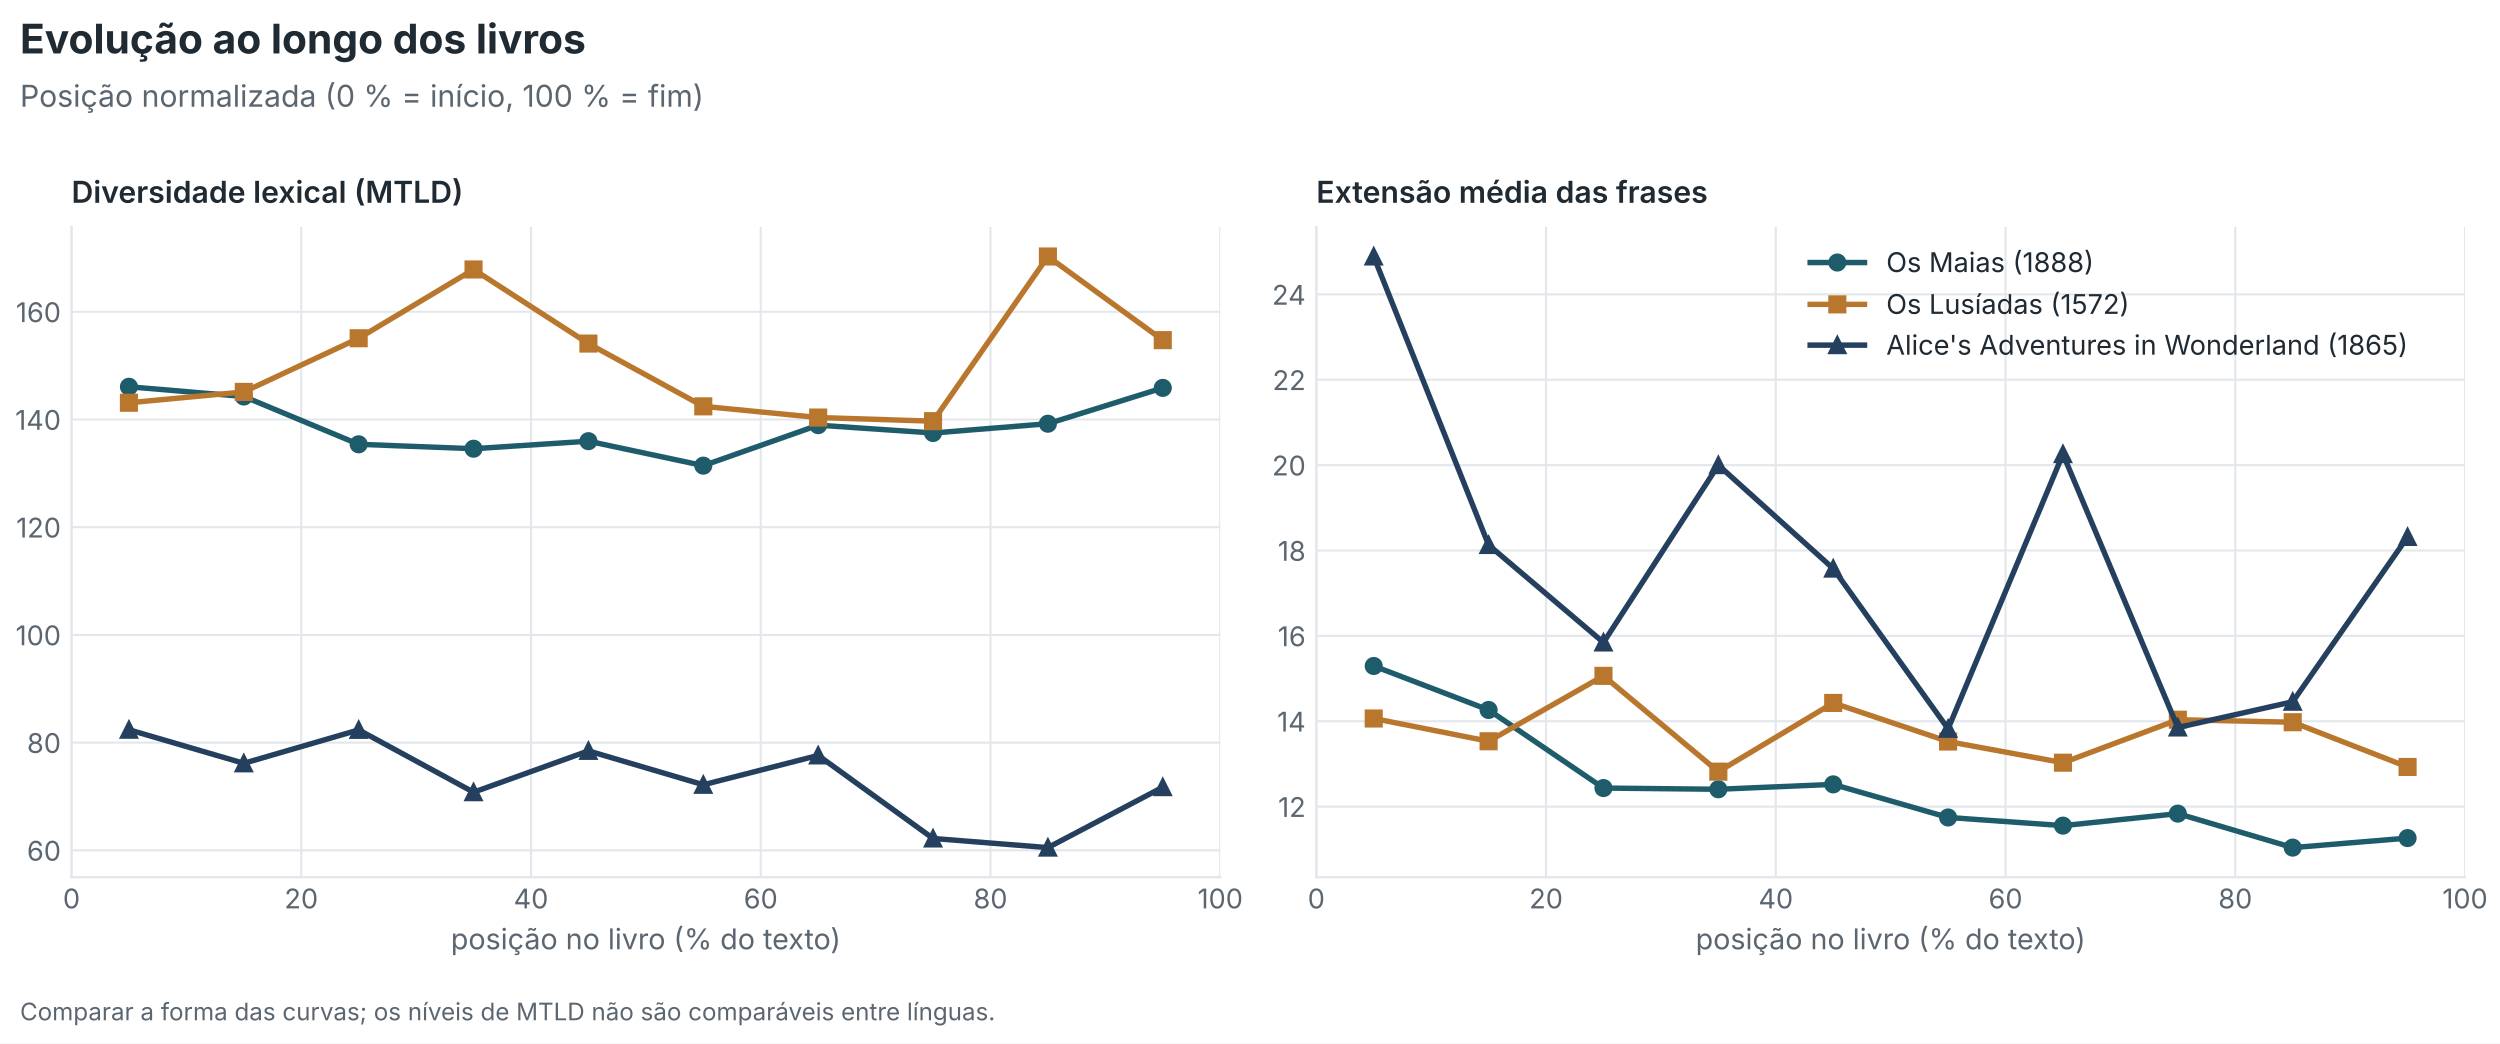
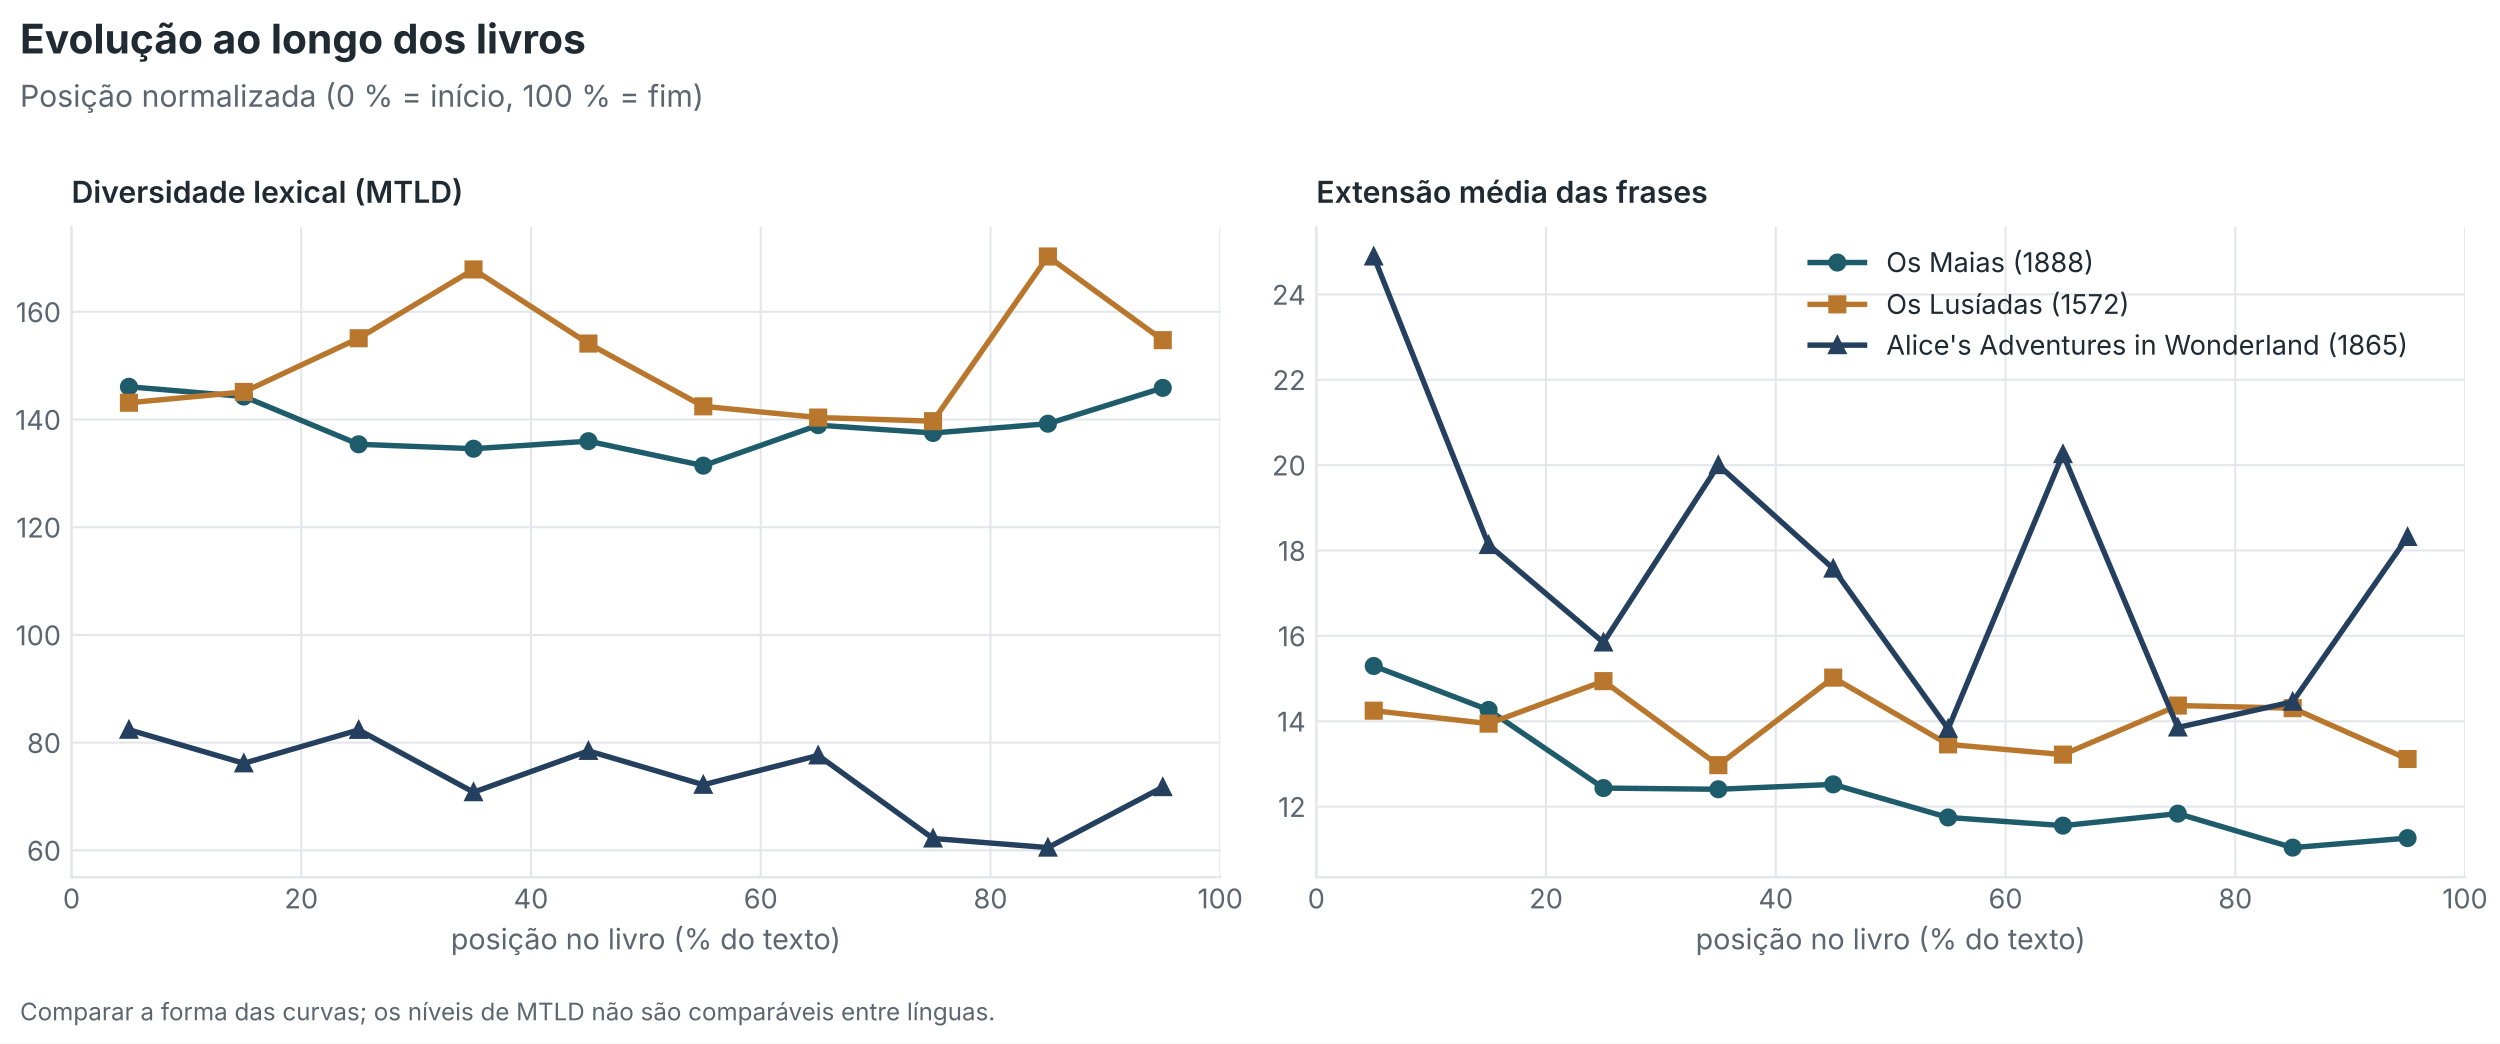
<svg xmlns="http://www.w3.org/2000/svg" xmlns:xlink="http://www.w3.org/1999/xlink" width="828pt" height="345.6pt" viewBox="0 0 828 345.6" version="1.1">
  <defs>
    <style type="text/css">*{stroke-linejoin: round; stroke-linecap: butt}</style>
  </defs>
  <g id="figure_1">
    <g id="patch_1">
      <path d="M 0 345.6  L 828 345.6  L 828 0  L 0 0  z " style="fill: #ffffff" />
    </g>
    <g id="axes_1">
      <g id="patch_2">
        <path d="M 23.679 290.517  L 404.134 290.517  L 404.134 75.159  L 23.679 75.159  z " style="fill: #ffffff" />
      </g>
      <g id="matplotlib.axis_1">
        <g id="xtick_1">
          <g id="line2d_1">
-             <path d="M 23.679 290.517  L 23.679 75.159  " clip-path="url(#p905358c738)" style="fill: none; stroke: #e3e7eb; stroke-width: 0.7; stroke-linecap: square" />
+             <path d="M 23.679 290.517  L 23.679 75.159  " clip-path="url(#pd0440c4023)" style="fill: none; stroke: #e3e7eb; stroke-width: 0.7; stroke-linecap: square" />
          </g>
          <g id="line2d_2" />
          <g id="text_1">
            <text style="font-size: 9px; font-family: 'Inter', 'Source Sans 3', 'Source Sans Pro', 'Helvetica Neue', 'Arial', 'DejaVu Sans', sans-serif; text-anchor: middle; fill: #5b6670" x="23.679" y="300.855" transform="rotate(-0 23.67899 300.8551)">0</text>
          </g>
        </g>
        <g id="xtick_2">
          <g id="line2d_3">
-             <path d="M 99.77 290.517  L 99.77 75.159  " clip-path="url(#p905358c738)" style="fill: none; stroke: #e3e7eb; stroke-width: 0.7; stroke-linecap: square" />
+             <path d="M 99.77 290.517  L 99.77 75.159  " clip-path="url(#pd0440c4023)" style="fill: none; stroke: #e3e7eb; stroke-width: 0.7; stroke-linecap: square" />
          </g>
          <g id="line2d_4" />
          <g id="text_2">
            <text style="font-size: 9px; font-family: 'Inter', 'Source Sans 3', 'Source Sans Pro', 'Helvetica Neue', 'Arial', 'DejaVu Sans', sans-serif; text-anchor: middle; fill: #5b6670" x="99.77" y="300.855" transform="rotate(-0 99.76994 300.8551)">20</text>
          </g>
        </g>
        <g id="xtick_3">
          <g id="line2d_5">
-             <path d="M 175.861 290.517  L 175.861 75.159  " clip-path="url(#p905358c738)" style="fill: none; stroke: #e3e7eb; stroke-width: 0.7; stroke-linecap: square" />
+             <path d="M 175.861 290.517  L 175.861 75.159  " clip-path="url(#pd0440c4023)" style="fill: none; stroke: #e3e7eb; stroke-width: 0.7; stroke-linecap: square" />
          </g>
          <g id="line2d_6" />
          <g id="text_3">
            <text style="font-size: 9px; font-family: 'Inter', 'Source Sans 3', 'Source Sans Pro', 'Helvetica Neue', 'Arial', 'DejaVu Sans', sans-serif; text-anchor: middle; fill: #5b6670" x="175.861" y="300.855" transform="rotate(-0 175.8609 300.8551)">40</text>
          </g>
        </g>
        <g id="xtick_4">
          <g id="line2d_7">
-             <path d="M 251.952 290.517  L 251.952 75.159  " clip-path="url(#p905358c738)" style="fill: none; stroke: #e3e7eb; stroke-width: 0.7; stroke-linecap: square" />
+             <path d="M 251.952 290.517  L 251.952 75.159  " clip-path="url(#pd0440c4023)" style="fill: none; stroke: #e3e7eb; stroke-width: 0.7; stroke-linecap: square" />
          </g>
          <g id="line2d_8" />
          <g id="text_4">
            <text style="font-size: 9px; font-family: 'Inter', 'Source Sans 3', 'Source Sans Pro', 'Helvetica Neue', 'Arial', 'DejaVu Sans', sans-serif; text-anchor: middle; fill: #5b6670" x="251.952" y="300.855" transform="rotate(-0 251.9518 300.8551)">60</text>
          </g>
        </g>
        <g id="xtick_5">
          <g id="line2d_9">
-             <path d="M 328.043 290.517  L 328.043 75.159  " clip-path="url(#p905358c738)" style="fill: none; stroke: #e3e7eb; stroke-width: 0.7; stroke-linecap: square" />
+             <path d="M 328.043 290.517  L 328.043 75.159  " clip-path="url(#pd0440c4023)" style="fill: none; stroke: #e3e7eb; stroke-width: 0.7; stroke-linecap: square" />
          </g>
          <g id="line2d_10" />
          <g id="text_5">
            <text style="font-size: 9px; font-family: 'Inter', 'Source Sans 3', 'Source Sans Pro', 'Helvetica Neue', 'Arial', 'DejaVu Sans', sans-serif; text-anchor: middle; fill: #5b6670" x="328.043" y="300.855" transform="rotate(-0 328.0428 300.8551)">80</text>
          </g>
        </g>
        <g id="xtick_6">
          <g id="line2d_11">
-             <path d="M 404.134 290.517  L 404.134 75.159  " clip-path="url(#p905358c738)" style="fill: none; stroke: #e3e7eb; stroke-width: 0.7; stroke-linecap: square" />
+             <path d="M 404.134 290.517  L 404.134 75.159  " clip-path="url(#pd0440c4023)" style="fill: none; stroke: #e3e7eb; stroke-width: 0.7; stroke-linecap: square" />
          </g>
          <g id="line2d_12" />
          <g id="text_6">
            <text style="font-size: 9px; font-family: 'Inter', 'Source Sans 3', 'Source Sans Pro', 'Helvetica Neue', 'Arial', 'DejaVu Sans', sans-serif; text-anchor: middle; fill: #5b6670" x="404.134" y="300.855" transform="rotate(-0 404.1338 300.8551)">100</text>
          </g>
        </g>
        <g id="text_7">
          <text style="font-size: 9.5px; font-family: 'Inter', 'Source Sans 3', 'Source Sans Pro', 'Helvetica Neue', 'Arial', 'DejaVu Sans', sans-serif; text-anchor: middle; fill: #5b6670" x="213.906" y="314.398" transform="rotate(-0 213.9064 314.3975)">posição no livro (% do texto)</text>
        </g>
      </g>
      <g id="matplotlib.axis_2">
        <g id="ytick_1">
          <g id="line2d_13">
-             <path d="M 23.679 281.63  L 404.134 281.63  " clip-path="url(#p905358c738)" style="fill: none; stroke: #e3e7eb; stroke-width: 0.7; stroke-linecap: square" />
+             <path d="M 23.679 281.63  L 404.134 281.63  " clip-path="url(#pd0440c4023)" style="fill: none; stroke: #e3e7eb; stroke-width: 0.7; stroke-linecap: square" />
          </g>
          <g id="line2d_14" />
          <g id="text_8">
            <text style="font-size: 9px; font-family: 'Inter', 'Source Sans 3', 'Source Sans Pro', 'Helvetica Neue', 'Arial', 'DejaVu Sans', sans-serif; text-anchor: end; fill: #5b6670" x="20.179" y="285.049" transform="rotate(-0 20.17899 285.049)">60</text>
          </g>
        </g>
        <g id="ytick_2">
          <g id="line2d_15">
-             <path d="M 23.679 245.957  L 404.134 245.957  " clip-path="url(#p905358c738)" style="fill: none; stroke: #e3e7eb; stroke-width: 0.7; stroke-linecap: square" />
+             <path d="M 23.679 245.957  L 404.134 245.957  " clip-path="url(#pd0440c4023)" style="fill: none; stroke: #e3e7eb; stroke-width: 0.7; stroke-linecap: square" />
          </g>
          <g id="line2d_16" />
          <g id="text_9">
            <text style="font-size: 9px; font-family: 'Inter', 'Source Sans 3', 'Source Sans Pro', 'Helvetica Neue', 'Arial', 'DejaVu Sans', sans-serif; text-anchor: end; fill: #5b6670" x="20.179" y="249.376" transform="rotate(-0 20.17899 249.3758)">80</text>
          </g>
        </g>
        <g id="ytick_3">
          <g id="line2d_17">
-             <path d="M 23.679 210.284  L 404.134 210.284  " clip-path="url(#p905358c738)" style="fill: none; stroke: #e3e7eb; stroke-width: 0.7; stroke-linecap: square" />
+             <path d="M 23.679 210.284  L 404.134 210.284  " clip-path="url(#pd0440c4023)" style="fill: none; stroke: #e3e7eb; stroke-width: 0.7; stroke-linecap: square" />
          </g>
          <g id="line2d_18" />
          <g id="text_10">
            <text style="font-size: 9px; font-family: 'Inter', 'Source Sans 3', 'Source Sans Pro', 'Helvetica Neue', 'Arial', 'DejaVu Sans', sans-serif; text-anchor: end; fill: #5b6670" x="20.179" y="213.703" transform="rotate(-0 20.17899 213.7026)">100</text>
          </g>
        </g>
        <g id="ytick_4">
          <g id="line2d_19">
-             <path d="M 23.679 174.61  L 404.134 174.61  " clip-path="url(#p905358c738)" style="fill: none; stroke: #e3e7eb; stroke-width: 0.7; stroke-linecap: square" />
+             <path d="M 23.679 174.61  L 404.134 174.61  " clip-path="url(#pd0440c4023)" style="fill: none; stroke: #e3e7eb; stroke-width: 0.7; stroke-linecap: square" />
          </g>
          <g id="line2d_20" />
          <g id="text_11">
            <text style="font-size: 9px; font-family: 'Inter', 'Source Sans 3', 'Source Sans Pro', 'Helvetica Neue', 'Arial', 'DejaVu Sans', sans-serif; text-anchor: end; fill: #5b6670" x="20.179" y="178.029" transform="rotate(-0 20.17899 178.0294)">120</text>
          </g>
        </g>
        <g id="ytick_5">
          <g id="line2d_21">
-             <path d="M 23.679 138.937  L 404.134 138.937  " clip-path="url(#p905358c738)" style="fill: none; stroke: #e3e7eb; stroke-width: 0.7; stroke-linecap: square" />
+             <path d="M 23.679 138.937  L 404.134 138.937  " clip-path="url(#pd0440c4023)" style="fill: none; stroke: #e3e7eb; stroke-width: 0.7; stroke-linecap: square" />
          </g>
          <g id="line2d_22" />
          <g id="text_12">
            <text style="font-size: 9px; font-family: 'Inter', 'Source Sans 3', 'Source Sans Pro', 'Helvetica Neue', 'Arial', 'DejaVu Sans', sans-serif; text-anchor: end; fill: #5b6670" x="20.179" y="142.356" transform="rotate(-0 20.17899 142.3562)">140</text>
          </g>
        </g>
        <g id="ytick_6">
          <g id="line2d_23">
-             <path d="M 23.679 103.264  L 404.134 103.264  " clip-path="url(#p905358c738)" style="fill: none; stroke: #e3e7eb; stroke-width: 0.7; stroke-linecap: square" />
+             <path d="M 23.679 103.264  L 404.134 103.264  " clip-path="url(#pd0440c4023)" style="fill: none; stroke: #e3e7eb; stroke-width: 0.7; stroke-linecap: square" />
          </g>
          <g id="line2d_24" />
          <g id="text_13">
            <text style="font-size: 9px; font-family: 'Inter', 'Source Sans 3', 'Source Sans Pro', 'Helvetica Neue', 'Arial', 'DejaVu Sans', sans-serif; text-anchor: end; fill: #5b6670" x="20.179" y="106.683" transform="rotate(-0 20.17899 106.683)">160</text>
          </g>
        </g>
      </g>
      <g id="line2d_25">
-         <path d="M 42.702 128.097  L 80.747 131.326  L 118.793 147.155  L 156.838 148.615  L 194.884 146.119  L 232.929 154.223  L 270.975 140.809  L 309.02 143.41  L 347.066 140.336  L 385.111 128.469  " clip-path="url(#p905358c738)" style="fill: none; stroke: #1f5c6b; stroke-width: 1.8; stroke-linecap: square" />
+         <path d="M 42.702 128.097  L 80.747 131.326  L 118.793 147.155  L 156.838 148.615  L 194.884 146.119  L 232.929 154.223  L 270.975 140.809  L 309.02 143.41  L 347.066 140.336  L 385.111 128.469  " clip-path="url(#pd0440c4023)" style="fill: none; stroke: #1f5c6b; stroke-width: 1.8; stroke-linecap: square" />
        <defs>
-           <path id="m3ae451b858" d="M 0 2.5  C 0.663 2.5 1.299 2.237 1.768 1.768  C 2.237 1.299 2.5 0.663 2.5 0  C 2.5 -0.663 2.237 -1.299 1.768 -1.768  C 1.299 -2.237 0.663 -2.5 0 -2.5  C -0.663 -2.5 -1.299 -2.237 -1.768 -1.768  C -2.237 -1.299 -2.5 -0.663 -2.5 0  C -2.5 0.663 -2.237 1.299 -1.768 1.768  C -1.299 2.237 -0.663 2.5 0 2.5  z " style="stroke: #1f5c6b" />
+           <path id="md3a5178c3f" d="M 0 2.5  C 0.663 2.5 1.299 2.237 1.768 1.768  C 2.237 1.299 2.5 0.663 2.5 0  C 2.5 -0.663 2.237 -1.299 1.768 -1.768  C 1.299 -2.237 0.663 -2.5 0 -2.5  C -0.663 -2.5 -1.299 -2.237 -1.768 -1.768  C -2.237 -1.299 -2.5 -0.663 -2.5 0  C -2.5 0.663 -2.237 1.299 -1.768 1.768  C -1.299 2.237 -0.663 2.5 0 2.5  z " style="stroke: #1f5c6b" />
        </defs>
-         <g clip-path="url(#p905358c738)">
-           <use xlink:href="#m3ae451b858" x="42.702" y="128.097" style="fill: #1f5c6b; stroke: #1f5c6b" />
-           <use xlink:href="#m3ae451b858" x="80.747" y="131.326" style="fill: #1f5c6b; stroke: #1f5c6b" />
-           <use xlink:href="#m3ae451b858" x="118.793" y="147.155" style="fill: #1f5c6b; stroke: #1f5c6b" />
-           <use xlink:href="#m3ae451b858" x="156.838" y="148.615" style="fill: #1f5c6b; stroke: #1f5c6b" />
-           <use xlink:href="#m3ae451b858" x="194.884" y="146.119" style="fill: #1f5c6b; stroke: #1f5c6b" />
-           <use xlink:href="#m3ae451b858" x="232.929" y="154.223" style="fill: #1f5c6b; stroke: #1f5c6b" />
-           <use xlink:href="#m3ae451b858" x="270.975" y="140.809" style="fill: #1f5c6b; stroke: #1f5c6b" />
-           <use xlink:href="#m3ae451b858" x="309.02" y="143.41" style="fill: #1f5c6b; stroke: #1f5c6b" />
-           <use xlink:href="#m3ae451b858" x="347.066" y="140.336" style="fill: #1f5c6b; stroke: #1f5c6b" />
-           <use xlink:href="#m3ae451b858" x="385.111" y="128.469" style="fill: #1f5c6b; stroke: #1f5c6b" />
+         <g clip-path="url(#pd0440c4023)">
+           <use xlink:href="#md3a5178c3f" x="42.702" y="128.097" style="fill: #1f5c6b; stroke: #1f5c6b" />
+           <use xlink:href="#md3a5178c3f" x="80.747" y="131.326" style="fill: #1f5c6b; stroke: #1f5c6b" />
+           <use xlink:href="#md3a5178c3f" x="118.793" y="147.155" style="fill: #1f5c6b; stroke: #1f5c6b" />
+           <use xlink:href="#md3a5178c3f" x="156.838" y="148.615" style="fill: #1f5c6b; stroke: #1f5c6b" />
+           <use xlink:href="#md3a5178c3f" x="194.884" y="146.119" style="fill: #1f5c6b; stroke: #1f5c6b" />
+           <use xlink:href="#md3a5178c3f" x="232.929" y="154.223" style="fill: #1f5c6b; stroke: #1f5c6b" />
+           <use xlink:href="#md3a5178c3f" x="270.975" y="140.809" style="fill: #1f5c6b; stroke: #1f5c6b" />
+           <use xlink:href="#md3a5178c3f" x="309.02" y="143.41" style="fill: #1f5c6b; stroke: #1f5c6b" />
+           <use xlink:href="#md3a5178c3f" x="347.066" y="140.336" style="fill: #1f5c6b; stroke: #1f5c6b" />
+           <use xlink:href="#md3a5178c3f" x="385.111" y="128.469" style="fill: #1f5c6b; stroke: #1f5c6b" />
        </g>
      </g>
      <g id="line2d_26">
-         <path d="M 42.702 133.392  L 80.747 129.8  L 118.793 112.03  L 156.838 89.246  L 194.884 113.79  L 232.929 134.581  L 270.975 138.291  L 309.02 139.493  L 347.066 84.948  L 385.111 112.658  " clip-path="url(#p905358c738)" style="fill: none; stroke: #b9772e; stroke-width: 1.8; stroke-linecap: square" />
+         <path d="M 42.702 133.392  L 80.747 129.8  L 118.793 112.03  L 156.838 89.246  L 194.884 113.79  L 232.929 134.581  L 270.975 138.291  L 309.02 139.493  L 347.066 84.948  L 385.111 112.658  " clip-path="url(#pd0440c4023)" style="fill: none; stroke: #b9772e; stroke-width: 1.8; stroke-linecap: square" />
        <defs>
-           <path id="mfd1393707a" d="M -2.5 2.5  L 2.5 2.5  L 2.5 -2.5  L -2.5 -2.5  z " style="stroke: #b9772e; stroke-linejoin: miter" />
+           <path id="mde3d4702b0" d="M -2.5 2.5  L 2.5 2.5  L 2.5 -2.5  L -2.5 -2.5  z " style="stroke: #b9772e; stroke-linejoin: miter" />
        </defs>
-         <g clip-path="url(#p905358c738)">
-           <use xlink:href="#mfd1393707a" x="42.702" y="133.392" style="fill: #b9772e; stroke: #b9772e; stroke-linejoin: miter" />
-           <use xlink:href="#mfd1393707a" x="80.747" y="129.8" style="fill: #b9772e; stroke: #b9772e; stroke-linejoin: miter" />
-           <use xlink:href="#mfd1393707a" x="118.793" y="112.03" style="fill: #b9772e; stroke: #b9772e; stroke-linejoin: miter" />
-           <use xlink:href="#mfd1393707a" x="156.838" y="89.246" style="fill: #b9772e; stroke: #b9772e; stroke-linejoin: miter" />
-           <use xlink:href="#mfd1393707a" x="194.884" y="113.79" style="fill: #b9772e; stroke: #b9772e; stroke-linejoin: miter" />
-           <use xlink:href="#mfd1393707a" x="232.929" y="134.581" style="fill: #b9772e; stroke: #b9772e; stroke-linejoin: miter" />
-           <use xlink:href="#mfd1393707a" x="270.975" y="138.291" style="fill: #b9772e; stroke: #b9772e; stroke-linejoin: miter" />
-           <use xlink:href="#mfd1393707a" x="309.02" y="139.493" style="fill: #b9772e; stroke: #b9772e; stroke-linejoin: miter" />
-           <use xlink:href="#mfd1393707a" x="347.066" y="84.948" style="fill: #b9772e; stroke: #b9772e; stroke-linejoin: miter" />
-           <use xlink:href="#mfd1393707a" x="385.111" y="112.658" style="fill: #b9772e; stroke: #b9772e; stroke-linejoin: miter" />
+         <g clip-path="url(#pd0440c4023)">
+           <use xlink:href="#mde3d4702b0" x="42.702" y="133.392" style="fill: #b9772e; stroke: #b9772e; stroke-linejoin: miter" />
+           <use xlink:href="#mde3d4702b0" x="80.747" y="129.8" style="fill: #b9772e; stroke: #b9772e; stroke-linejoin: miter" />
+           <use xlink:href="#mde3d4702b0" x="118.793" y="112.03" style="fill: #b9772e; stroke: #b9772e; stroke-linejoin: miter" />
+           <use xlink:href="#mde3d4702b0" x="156.838" y="89.246" style="fill: #b9772e; stroke: #b9772e; stroke-linejoin: miter" />
+           <use xlink:href="#mde3d4702b0" x="194.884" y="113.79" style="fill: #b9772e; stroke: #b9772e; stroke-linejoin: miter" />
+           <use xlink:href="#mde3d4702b0" x="232.929" y="134.581" style="fill: #b9772e; stroke: #b9772e; stroke-linejoin: miter" />
+           <use xlink:href="#mde3d4702b0" x="270.975" y="138.291" style="fill: #b9772e; stroke: #b9772e; stroke-linejoin: miter" />
+           <use xlink:href="#mde3d4702b0" x="309.02" y="139.493" style="fill: #b9772e; stroke: #b9772e; stroke-linejoin: miter" />
+           <use xlink:href="#mde3d4702b0" x="347.066" y="84.948" style="fill: #b9772e; stroke: #b9772e; stroke-linejoin: miter" />
+           <use xlink:href="#mde3d4702b0" x="385.111" y="112.658" style="fill: #b9772e; stroke: #b9772e; stroke-linejoin: miter" />
        </g>
      </g>
      <g id="line2d_27">
-         <path d="M 42.702 241.701  L 80.747 252.808  L 118.793 241.737  L 156.838 262.384  L 194.884 248.694  L 232.929 259.92  L 270.975 250.192  L 309.02 277.702  L 347.066 280.728  L 385.111 260.711  " clip-path="url(#p905358c738)" style="fill: none; stroke: #24405e; stroke-width: 1.8; stroke-linecap: square" />
+         <path d="M 42.702 241.701  L 80.747 252.808  L 118.793 241.737  L 156.838 262.384  L 194.884 248.694  L 232.929 259.92  L 270.975 250.192  L 309.02 277.702  L 347.066 280.728  L 385.111 260.711  " clip-path="url(#pd0440c4023)" style="fill: none; stroke: #24405e; stroke-width: 1.8; stroke-linecap: square" />
        <defs>
-           <path id="m049410122b" d="M 0 -2.5  L -2.5 2.5  L 2.5 2.5  z " style="stroke: #24405e; stroke-linejoin: miter" />
+           <path id="m73a311dd70" d="M 0 -2.5  L -2.5 2.5  L 2.5 2.5  z " style="stroke: #24405e; stroke-linejoin: miter" />
        </defs>
-         <g clip-path="url(#p905358c738)">
-           <use xlink:href="#m049410122b" x="42.702" y="241.701" style="fill: #24405e; stroke: #24405e; stroke-linejoin: miter" />
-           <use xlink:href="#m049410122b" x="80.747" y="252.808" style="fill: #24405e; stroke: #24405e; stroke-linejoin: miter" />
-           <use xlink:href="#m049410122b" x="118.793" y="241.737" style="fill: #24405e; stroke: #24405e; stroke-linejoin: miter" />
-           <use xlink:href="#m049410122b" x="156.838" y="262.384" style="fill: #24405e; stroke: #24405e; stroke-linejoin: miter" />
-           <use xlink:href="#m049410122b" x="194.884" y="248.694" style="fill: #24405e; stroke: #24405e; stroke-linejoin: miter" />
-           <use xlink:href="#m049410122b" x="232.929" y="259.92" style="fill: #24405e; stroke: #24405e; stroke-linejoin: miter" />
-           <use xlink:href="#m049410122b" x="270.975" y="250.192" style="fill: #24405e; stroke: #24405e; stroke-linejoin: miter" />
-           <use xlink:href="#m049410122b" x="309.02" y="277.702" style="fill: #24405e; stroke: #24405e; stroke-linejoin: miter" />
-           <use xlink:href="#m049410122b" x="347.066" y="280.728" style="fill: #24405e; stroke: #24405e; stroke-linejoin: miter" />
-           <use xlink:href="#m049410122b" x="385.111" y="260.711" style="fill: #24405e; stroke: #24405e; stroke-linejoin: miter" />
+         <g clip-path="url(#pd0440c4023)">
+           <use xlink:href="#m73a311dd70" x="42.702" y="241.701" style="fill: #24405e; stroke: #24405e; stroke-linejoin: miter" />
+           <use xlink:href="#m73a311dd70" x="80.747" y="252.808" style="fill: #24405e; stroke: #24405e; stroke-linejoin: miter" />
+           <use xlink:href="#m73a311dd70" x="118.793" y="241.737" style="fill: #24405e; stroke: #24405e; stroke-linejoin: miter" />
+           <use xlink:href="#m73a311dd70" x="156.838" y="262.384" style="fill: #24405e; stroke: #24405e; stroke-linejoin: miter" />
+           <use xlink:href="#m73a311dd70" x="194.884" y="248.694" style="fill: #24405e; stroke: #24405e; stroke-linejoin: miter" />
+           <use xlink:href="#m73a311dd70" x="232.929" y="259.92" style="fill: #24405e; stroke: #24405e; stroke-linejoin: miter" />
+           <use xlink:href="#m73a311dd70" x="270.975" y="250.192" style="fill: #24405e; stroke: #24405e; stroke-linejoin: miter" />
+           <use xlink:href="#m73a311dd70" x="309.02" y="277.702" style="fill: #24405e; stroke: #24405e; stroke-linejoin: miter" />
+           <use xlink:href="#m73a311dd70" x="347.066" y="280.728" style="fill: #24405e; stroke: #24405e; stroke-linejoin: miter" />
+           <use xlink:href="#m73a311dd70" x="385.111" y="260.711" style="fill: #24405e; stroke: #24405e; stroke-linejoin: miter" />
        </g>
      </g>
      <g id="patch_3">
        <path d="M 23.679 290.517  L 23.679 75.159  " style="fill: none; stroke: #e3e7eb; stroke-width: 0.8; stroke-linejoin: miter; stroke-linecap: square" />
      </g>
      <g id="patch_4">
        <path d="M 23.679 290.517  L 404.134 290.517  " style="fill: none; stroke: #e3e7eb; stroke-width: 0.8; stroke-linejoin: miter; stroke-linecap: square" />
      </g>
      <g id="text_14">
        <text style="font-weight: 600; font-size: 10px; font-family: 'Inter', 'Source Sans 3', 'Source Sans Pro', 'Helvetica Neue', 'Arial', 'DejaVu Sans', sans-serif; text-anchor: start; fill: #1f2a33" x="23.679" y="67.159" transform="rotate(-0 23.67899 67.15868)">Diversidade lexical (MTLD)</text>
      </g>
    </g>
    <g id="axes_2">
      <g id="patch_5">
        <path d="M 435.956 290.517  L 816.41 290.517  L 816.41 75.159  L 435.956 75.159  z " style="fill: #ffffff" />
      </g>
      <g id="matplotlib.axis_3">
        <g id="xtick_7">
          <g id="line2d_28">
-             <path d="M 435.956 290.517  L 435.956 75.159  " clip-path="url(#pba6997c824)" style="fill: none; stroke: #e3e7eb; stroke-width: 0.7; stroke-linecap: square" />
+             <path d="M 435.956 290.517  L 435.956 75.159  " clip-path="url(#pd0c4924f81)" style="fill: none; stroke: #e3e7eb; stroke-width: 0.7; stroke-linecap: square" />
          </g>
          <g id="line2d_29" />
          <g id="text_15">
            <text style="font-size: 9px; font-family: 'Inter', 'Source Sans 3', 'Source Sans Pro', 'Helvetica Neue', 'Arial', 'DejaVu Sans', sans-serif; text-anchor: middle; fill: #5b6670" x="435.956" y="300.855" transform="rotate(-0 435.9556 300.8551)">0</text>
          </g>
        </g>
        <g id="xtick_8">
          <g id="line2d_30">
-             <path d="M 512.047 290.517  L 512.047 75.159  " clip-path="url(#pba6997c824)" style="fill: none; stroke: #e3e7eb; stroke-width: 0.7; stroke-linecap: square" />
+             <path d="M 512.047 290.517  L 512.047 75.159  " clip-path="url(#pd0c4924f81)" style="fill: none; stroke: #e3e7eb; stroke-width: 0.7; stroke-linecap: square" />
          </g>
          <g id="line2d_31" />
          <g id="text_16">
            <text style="font-size: 9px; font-family: 'Inter', 'Source Sans 3', 'Source Sans Pro', 'Helvetica Neue', 'Arial', 'DejaVu Sans', sans-serif; text-anchor: middle; fill: #5b6670" x="512.047" y="300.855" transform="rotate(-0 512.0466 300.8551)">20</text>
          </g>
        </g>
        <g id="xtick_9">
          <g id="line2d_32">
-             <path d="M 588.138 290.517  L 588.138 75.159  " clip-path="url(#pba6997c824)" style="fill: none; stroke: #e3e7eb; stroke-width: 0.7; stroke-linecap: square" />
+             <path d="M 588.138 290.517  L 588.138 75.159  " clip-path="url(#pd0c4924f81)" style="fill: none; stroke: #e3e7eb; stroke-width: 0.7; stroke-linecap: square" />
          </g>
          <g id="line2d_33" />
          <g id="text_17">
            <text style="font-size: 9px; font-family: 'Inter', 'Source Sans 3', 'Source Sans Pro', 'Helvetica Neue', 'Arial', 'DejaVu Sans', sans-serif; text-anchor: middle; fill: #5b6670" x="588.138" y="300.855" transform="rotate(-0 588.1375 300.8551)">40</text>
          </g>
        </g>
        <g id="xtick_10">
          <g id="line2d_34">
-             <path d="M 664.228 290.517  L 664.228 75.159  " clip-path="url(#pba6997c824)" style="fill: none; stroke: #e3e7eb; stroke-width: 0.7; stroke-linecap: square" />
+             <path d="M 664.228 290.517  L 664.228 75.159  " clip-path="url(#pd0c4924f81)" style="fill: none; stroke: #e3e7eb; stroke-width: 0.7; stroke-linecap: square" />
          </g>
          <g id="line2d_35" />
          <g id="text_18">
            <text style="font-size: 9px; font-family: 'Inter', 'Source Sans 3', 'Source Sans Pro', 'Helvetica Neue', 'Arial', 'DejaVu Sans', sans-serif; text-anchor: middle; fill: #5b6670" x="664.228" y="300.855" transform="rotate(-0 664.2285 300.8551)">60</text>
          </g>
        </g>
        <g id="xtick_11">
          <g id="line2d_36">
-             <path d="M 740.319 290.517  L 740.319 75.159  " clip-path="url(#pba6997c824)" style="fill: none; stroke: #e3e7eb; stroke-width: 0.7; stroke-linecap: square" />
+             <path d="M 740.319 290.517  L 740.319 75.159  " clip-path="url(#pd0c4924f81)" style="fill: none; stroke: #e3e7eb; stroke-width: 0.7; stroke-linecap: square" />
          </g>
          <g id="line2d_37" />
          <g id="text_19">
            <text style="font-size: 9px; font-family: 'Inter', 'Source Sans 3', 'Source Sans Pro', 'Helvetica Neue', 'Arial', 'DejaVu Sans', sans-serif; text-anchor: middle; fill: #5b6670" x="740.319" y="300.855" transform="rotate(-0 740.3194 300.8551)">80</text>
          </g>
        </g>
        <g id="xtick_12">
          <g id="line2d_38">
-             <path d="M 816.41 290.517  L 816.41 75.159  " clip-path="url(#pba6997c824)" style="fill: none; stroke: #e3e7eb; stroke-width: 0.7; stroke-linecap: square" />
+             <path d="M 816.41 290.517  L 816.41 75.159  " clip-path="url(#pd0c4924f81)" style="fill: none; stroke: #e3e7eb; stroke-width: 0.7; stroke-linecap: square" />
          </g>
          <g id="line2d_39" />
          <g id="text_20">
            <text style="font-size: 9px; font-family: 'Inter', 'Source Sans 3', 'Source Sans Pro', 'Helvetica Neue', 'Arial', 'DejaVu Sans', sans-serif; text-anchor: middle; fill: #5b6670" x="816.41" y="300.855" transform="rotate(-0 816.4104 300.8551)">100</text>
          </g>
        </g>
        <g id="text_21">
          <text style="font-size: 9.5px; font-family: 'Inter', 'Source Sans 3', 'Source Sans Pro', 'Helvetica Neue', 'Arial', 'DejaVu Sans', sans-serif; text-anchor: middle; fill: #5b6670" x="626.183" y="314.398" transform="rotate(-0 626.183 314.3975)">posição no livro (% do texto)</text>
        </g>
      </g>
      <g id="matplotlib.axis_4">
        <g id="ytick_7">
          <g id="line2d_40">
-             <path d="M 435.956 267.151  L 816.41 267.151  " clip-path="url(#pba6997c824)" style="fill: none; stroke: #e3e7eb; stroke-width: 0.7; stroke-linecap: square" />
+             <path d="M 435.956 267.151  L 816.41 267.151  " clip-path="url(#pd0c4924f81)" style="fill: none; stroke: #e3e7eb; stroke-width: 0.7; stroke-linecap: square" />
          </g>
          <g id="line2d_41" />
          <g id="text_22">
            <text style="font-size: 9px; font-family: 'Inter', 'Source Sans 3', 'Source Sans Pro', 'Helvetica Neue', 'Arial', 'DejaVu Sans', sans-serif; text-anchor: end; fill: #5b6670" x="432.456" y="270.569" transform="rotate(-0 432.4556 270.5695)">12</text>
          </g>
        </g>
        <g id="ytick_8">
          <g id="line2d_42">
-             <path d="M 435.956 238.876  L 816.41 238.876  " clip-path="url(#pba6997c824)" style="fill: none; stroke: #e3e7eb; stroke-width: 0.7; stroke-linecap: square" />
+             <path d="M 435.956 238.876  L 816.41 238.876  " clip-path="url(#pd0c4924f81)" style="fill: none; stroke: #e3e7eb; stroke-width: 0.7; stroke-linecap: square" />
          </g>
          <g id="line2d_43" />
          <g id="text_23">
            <text style="font-size: 9px; font-family: 'Inter', 'Source Sans 3', 'Source Sans Pro', 'Helvetica Neue', 'Arial', 'DejaVu Sans', sans-serif; text-anchor: end; fill: #5b6670" x="432.456" y="242.294" transform="rotate(-0 432.4556 242.2945)">14</text>
          </g>
        </g>
        <g id="ytick_9">
          <g id="line2d_44">
-             <path d="M 435.956 210.6  L 816.41 210.6  " clip-path="url(#pba6997c824)" style="fill: none; stroke: #e3e7eb; stroke-width: 0.7; stroke-linecap: square" />
+             <path d="M 435.956 210.6  L 816.41 210.6  " clip-path="url(#pd0c4924f81)" style="fill: none; stroke: #e3e7eb; stroke-width: 0.7; stroke-linecap: square" />
          </g>
          <g id="line2d_45" />
          <g id="text_24">
            <text style="font-size: 9px; font-family: 'Inter', 'Source Sans 3', 'Source Sans Pro', 'Helvetica Neue', 'Arial', 'DejaVu Sans', sans-serif; text-anchor: end; fill: #5b6670" x="432.456" y="214.019" transform="rotate(-0 432.4556 214.0194)">16</text>
          </g>
        </g>
        <g id="ytick_10">
          <g id="line2d_46">
-             <path d="M 435.956 182.325  L 816.41 182.325  " clip-path="url(#pba6997c824)" style="fill: none; stroke: #e3e7eb; stroke-width: 0.7; stroke-linecap: square" />
+             <path d="M 435.956 182.325  L 816.41 182.325  " clip-path="url(#pd0c4924f81)" style="fill: none; stroke: #e3e7eb; stroke-width: 0.7; stroke-linecap: square" />
          </g>
          <g id="line2d_47" />
          <g id="text_25">
            <text style="font-size: 9px; font-family: 'Inter', 'Source Sans 3', 'Source Sans Pro', 'Helvetica Neue', 'Arial', 'DejaVu Sans', sans-serif; text-anchor: end; fill: #5b6670" x="432.456" y="185.744" transform="rotate(-0 432.4556 185.7444)">18</text>
          </g>
        </g>
        <g id="ytick_11">
          <g id="line2d_48">
-             <path d="M 435.956 154.05  L 816.41 154.05  " clip-path="url(#pba6997c824)" style="fill: none; stroke: #e3e7eb; stroke-width: 0.7; stroke-linecap: square" />
+             <path d="M 435.956 154.05  L 816.41 154.05  " clip-path="url(#pd0c4924f81)" style="fill: none; stroke: #e3e7eb; stroke-width: 0.7; stroke-linecap: square" />
          </g>
          <g id="line2d_49" />
          <g id="text_26">
            <text style="font-size: 9px; font-family: 'Inter', 'Source Sans 3', 'Source Sans Pro', 'Helvetica Neue', 'Arial', 'DejaVu Sans', sans-serif; text-anchor: end; fill: #5b6670" x="432.456" y="157.469" transform="rotate(-0 432.4556 157.4694)">20</text>
          </g>
        </g>
        <g id="ytick_12">
          <g id="line2d_50">
-             <path d="M 435.956 125.775  L 816.41 125.775  " clip-path="url(#pba6997c824)" style="fill: none; stroke: #e3e7eb; stroke-width: 0.7; stroke-linecap: square" />
+             <path d="M 435.956 125.775  L 816.41 125.775  " clip-path="url(#pd0c4924f81)" style="fill: none; stroke: #e3e7eb; stroke-width: 0.7; stroke-linecap: square" />
          </g>
          <g id="line2d_51" />
          <g id="text_27">
            <text style="font-size: 9px; font-family: 'Inter', 'Source Sans 3', 'Source Sans Pro', 'Helvetica Neue', 'Arial', 'DejaVu Sans', sans-serif; text-anchor: end; fill: #5b6670" x="432.456" y="129.194" transform="rotate(-0 432.4556 129.1944)">22</text>
          </g>
        </g>
        <g id="ytick_13">
          <g id="line2d_52">
-             <path d="M 435.956 97.5  L 816.41 97.5  " clip-path="url(#pba6997c824)" style="fill: none; stroke: #e3e7eb; stroke-width: 0.7; stroke-linecap: square" />
+             <path d="M 435.956 97.5  L 816.41 97.5  " clip-path="url(#pd0c4924f81)" style="fill: none; stroke: #e3e7eb; stroke-width: 0.7; stroke-linecap: square" />
          </g>
          <g id="line2d_53" />
          <g id="text_28">
            <text style="font-size: 9px; font-family: 'Inter', 'Source Sans 3', 'Source Sans Pro', 'Helvetica Neue', 'Arial', 'DejaVu Sans', sans-serif; text-anchor: end; fill: #5b6670" x="432.456" y="100.919" transform="rotate(-0 432.4556 100.9193)">24</text>
          </g>
        </g>
      </g>
      <g id="line2d_54">
-         <path d="M 454.978 220.575  L 493.024 235.143  L 531.069 261.006  L 569.115 261.408  L 607.16 259.782  L 645.206 270.744  L 683.251 273.45  L 721.297 269.47  L 759.342 280.728  L 797.388 277.571  " clip-path="url(#pba6997c824)" style="fill: none; stroke: #1f5c6b; stroke-width: 1.8; stroke-linecap: square" />
-         <g clip-path="url(#pba6997c824)">
-           <use xlink:href="#m3ae451b858" x="454.978" y="220.575" style="fill: #1f5c6b; stroke: #1f5c6b" />
-           <use xlink:href="#m3ae451b858" x="493.024" y="235.143" style="fill: #1f5c6b; stroke: #1f5c6b" />
-           <use xlink:href="#m3ae451b858" x="531.069" y="261.006" style="fill: #1f5c6b; stroke: #1f5c6b" />
-           <use xlink:href="#m3ae451b858" x="569.115" y="261.408" style="fill: #1f5c6b; stroke: #1f5c6b" />
-           <use xlink:href="#m3ae451b858" x="607.16" y="259.782" style="fill: #1f5c6b; stroke: #1f5c6b" />
-           <use xlink:href="#m3ae451b858" x="645.206" y="270.744" style="fill: #1f5c6b; stroke: #1f5c6b" />
-           <use xlink:href="#m3ae451b858" x="683.251" y="273.45" style="fill: #1f5c6b; stroke: #1f5c6b" />
-           <use xlink:href="#m3ae451b858" x="721.297" y="269.47" style="fill: #1f5c6b; stroke: #1f5c6b" />
-           <use xlink:href="#m3ae451b858" x="759.342" y="280.728" style="fill: #1f5c6b; stroke: #1f5c6b" />
-           <use xlink:href="#m3ae451b858" x="797.388" y="277.571" style="fill: #1f5c6b; stroke: #1f5c6b" />
+         <path d="M 454.978 220.575  L 493.024 235.143  L 531.069 261.006  L 569.115 261.408  L 607.16 259.782  L 645.206 270.744  L 683.251 273.45  L 721.297 269.47  L 759.342 280.728  L 797.388 277.571  " clip-path="url(#pd0c4924f81)" style="fill: none; stroke: #1f5c6b; stroke-width: 1.8; stroke-linecap: square" />
+         <g clip-path="url(#pd0c4924f81)">
+           <use xlink:href="#md3a5178c3f" x="454.978" y="220.575" style="fill: #1f5c6b; stroke: #1f5c6b" />
+           <use xlink:href="#md3a5178c3f" x="493.024" y="235.143" style="fill: #1f5c6b; stroke: #1f5c6b" />
+           <use xlink:href="#md3a5178c3f" x="531.069" y="261.006" style="fill: #1f5c6b; stroke: #1f5c6b" />
+           <use xlink:href="#md3a5178c3f" x="569.115" y="261.408" style="fill: #1f5c6b; stroke: #1f5c6b" />
+           <use xlink:href="#md3a5178c3f" x="607.16" y="259.782" style="fill: #1f5c6b; stroke: #1f5c6b" />
+           <use xlink:href="#md3a5178c3f" x="645.206" y="270.744" style="fill: #1f5c6b; stroke: #1f5c6b" />
+           <use xlink:href="#md3a5178c3f" x="683.251" y="273.45" style="fill: #1f5c6b; stroke: #1f5c6b" />
+           <use xlink:href="#md3a5178c3f" x="721.297" y="269.47" style="fill: #1f5c6b; stroke: #1f5c6b" />
+           <use xlink:href="#md3a5178c3f" x="759.342" y="280.728" style="fill: #1f5c6b; stroke: #1f5c6b" />
+           <use xlink:href="#md3a5178c3f" x="797.388" y="277.571" style="fill: #1f5c6b; stroke: #1f5c6b" />
        </g>
      </g>
      <g id="line2d_55">
-         <path d="M 454.978 237.966  L 493.024 245.507  L 531.069 223.842  L 569.115 255.569  L 607.16 232.812  L 645.206 245.594  L 683.251 252.609  L 721.297 238.368  L 759.342 239.201  L 797.388 254.015  " clip-path="url(#pba6997c824)" style="fill: none; stroke: #b9772e; stroke-width: 1.8; stroke-linecap: square" />
-         <g clip-path="url(#pba6997c824)">
-           <use xlink:href="#mfd1393707a" x="454.978" y="237.966" style="fill: #b9772e; stroke: #b9772e; stroke-linejoin: miter" />
-           <use xlink:href="#mfd1393707a" x="493.024" y="245.507" style="fill: #b9772e; stroke: #b9772e; stroke-linejoin: miter" />
-           <use xlink:href="#mfd1393707a" x="531.069" y="223.842" style="fill: #b9772e; stroke: #b9772e; stroke-linejoin: miter" />
-           <use xlink:href="#mfd1393707a" x="569.115" y="255.569" style="fill: #b9772e; stroke: #b9772e; stroke-linejoin: miter" />
-           <use xlink:href="#mfd1393707a" x="607.16" y="232.812" style="fill: #b9772e; stroke: #b9772e; stroke-linejoin: miter" />
-           <use xlink:href="#mfd1393707a" x="645.206" y="245.594" style="fill: #b9772e; stroke: #b9772e; stroke-linejoin: miter" />
-           <use xlink:href="#mfd1393707a" x="683.251" y="252.609" style="fill: #b9772e; stroke: #b9772e; stroke-linejoin: miter" />
-           <use xlink:href="#mfd1393707a" x="721.297" y="238.368" style="fill: #b9772e; stroke: #b9772e; stroke-linejoin: miter" />
-           <use xlink:href="#mfd1393707a" x="759.342" y="239.201" style="fill: #b9772e; stroke: #b9772e; stroke-linejoin: miter" />
-           <use xlink:href="#mfd1393707a" x="797.388" y="254.015" style="fill: #b9772e; stroke: #b9772e; stroke-linejoin: miter" />
+         <path d="M 454.978 235.378  L 493.024 239.667  L 531.069 225.588  L 569.115 253.416  L 607.16 224.428  L 645.206 246.537  L 683.251 249.932  L 721.297 233.68  L 759.342 234.545  L 797.388 251.386  " clip-path="url(#pd0c4924f81)" style="fill: none; stroke: #b9772e; stroke-width: 1.8; stroke-linecap: square" />
+         <g clip-path="url(#pd0c4924f81)">
+           <use xlink:href="#mde3d4702b0" x="454.978" y="235.378" style="fill: #b9772e; stroke: #b9772e; stroke-linejoin: miter" />
+           <use xlink:href="#mde3d4702b0" x="493.024" y="239.667" style="fill: #b9772e; stroke: #b9772e; stroke-linejoin: miter" />
+           <use xlink:href="#mde3d4702b0" x="531.069" y="225.588" style="fill: #b9772e; stroke: #b9772e; stroke-linejoin: miter" />
+           <use xlink:href="#mde3d4702b0" x="569.115" y="253.416" style="fill: #b9772e; stroke: #b9772e; stroke-linejoin: miter" />
+           <use xlink:href="#mde3d4702b0" x="607.16" y="224.428" style="fill: #b9772e; stroke: #b9772e; stroke-linejoin: miter" />
+           <use xlink:href="#mde3d4702b0" x="645.206" y="246.537" style="fill: #b9772e; stroke: #b9772e; stroke-linejoin: miter" />
+           <use xlink:href="#mde3d4702b0" x="683.251" y="249.932" style="fill: #b9772e; stroke: #b9772e; stroke-linejoin: miter" />
+           <use xlink:href="#mde3d4702b0" x="721.297" y="233.68" style="fill: #b9772e; stroke: #b9772e; stroke-linejoin: miter" />
+           <use xlink:href="#mde3d4702b0" x="759.342" y="234.545" style="fill: #b9772e; stroke: #b9772e; stroke-linejoin: miter" />
+           <use xlink:href="#mde3d4702b0" x="797.388" y="251.386" style="fill: #b9772e; stroke: #b9772e; stroke-linejoin: miter" />
        </g>
      </g>
      <g id="line2d_56">
-         <path d="M 454.978 84.948  L 493.024 180.497  L 531.069 212.789  L 569.115 154.05  L 607.16 188.317  L 645.206 241.379  L 683.251 150.409  L 721.297 240.948  L 759.342 232.422  L 797.388 177.841  " clip-path="url(#pba6997c824)" style="fill: none; stroke: #24405e; stroke-width: 1.8; stroke-linecap: square" />
-         <g clip-path="url(#pba6997c824)">
-           <use xlink:href="#m049410122b" x="454.978" y="84.948" style="fill: #24405e; stroke: #24405e; stroke-linejoin: miter" />
-           <use xlink:href="#m049410122b" x="493.024" y="180.497" style="fill: #24405e; stroke: #24405e; stroke-linejoin: miter" />
-           <use xlink:href="#m049410122b" x="531.069" y="212.789" style="fill: #24405e; stroke: #24405e; stroke-linejoin: miter" />
-           <use xlink:href="#m049410122b" x="569.115" y="154.05" style="fill: #24405e; stroke: #24405e; stroke-linejoin: miter" />
-           <use xlink:href="#m049410122b" x="607.16" y="188.317" style="fill: #24405e; stroke: #24405e; stroke-linejoin: miter" />
-           <use xlink:href="#m049410122b" x="645.206" y="241.379" style="fill: #24405e; stroke: #24405e; stroke-linejoin: miter" />
-           <use xlink:href="#m049410122b" x="683.251" y="150.409" style="fill: #24405e; stroke: #24405e; stroke-linejoin: miter" />
-           <use xlink:href="#m049410122b" x="721.297" y="240.948" style="fill: #24405e; stroke: #24405e; stroke-linejoin: miter" />
-           <use xlink:href="#m049410122b" x="759.342" y="232.422" style="fill: #24405e; stroke: #24405e; stroke-linejoin: miter" />
-           <use xlink:href="#m049410122b" x="797.388" y="177.841" style="fill: #24405e; stroke: #24405e; stroke-linejoin: miter" />
+         <path d="M 454.978 84.948  L 493.024 180.497  L 531.069 212.789  L 569.115 154.05  L 607.16 188.317  L 645.206 241.379  L 683.251 150.409  L 721.297 240.948  L 759.342 232.422  L 797.388 177.841  " clip-path="url(#pd0c4924f81)" style="fill: none; stroke: #24405e; stroke-width: 1.8; stroke-linecap: square" />
+         <g clip-path="url(#pd0c4924f81)">
+           <use xlink:href="#m73a311dd70" x="454.978" y="84.948" style="fill: #24405e; stroke: #24405e; stroke-linejoin: miter" />
+           <use xlink:href="#m73a311dd70" x="493.024" y="180.497" style="fill: #24405e; stroke: #24405e; stroke-linejoin: miter" />
+           <use xlink:href="#m73a311dd70" x="531.069" y="212.789" style="fill: #24405e; stroke: #24405e; stroke-linejoin: miter" />
+           <use xlink:href="#m73a311dd70" x="569.115" y="154.05" style="fill: #24405e; stroke: #24405e; stroke-linejoin: miter" />
+           <use xlink:href="#m73a311dd70" x="607.16" y="188.317" style="fill: #24405e; stroke: #24405e; stroke-linejoin: miter" />
+           <use xlink:href="#m73a311dd70" x="645.206" y="241.379" style="fill: #24405e; stroke: #24405e; stroke-linejoin: miter" />
+           <use xlink:href="#m73a311dd70" x="683.251" y="150.409" style="fill: #24405e; stroke: #24405e; stroke-linejoin: miter" />
+           <use xlink:href="#m73a311dd70" x="721.297" y="240.948" style="fill: #24405e; stroke: #24405e; stroke-linejoin: miter" />
+           <use xlink:href="#m73a311dd70" x="759.342" y="232.422" style="fill: #24405e; stroke: #24405e; stroke-linejoin: miter" />
+           <use xlink:href="#m73a311dd70" x="797.388" y="177.841" style="fill: #24405e; stroke: #24405e; stroke-linejoin: miter" />
        </g>
      </g>
      <g id="patch_6">
        <path d="M 435.956 290.517  L 435.956 75.159  " style="fill: none; stroke: #e3e7eb; stroke-width: 0.8; stroke-linejoin: miter; stroke-linecap: square" />
      </g>
      <g id="patch_7">
        <path d="M 435.956 290.517  L 816.41 290.517  " style="fill: none; stroke: #e3e7eb; stroke-width: 0.8; stroke-linejoin: miter; stroke-linecap: square" />
      </g>
      <g id="text_29">
        <text style="font-weight: 600; font-size: 10px; font-family: 'Inter', 'Source Sans 3', 'Source Sans Pro', 'Helvetica Neue', 'Arial', 'DejaVu Sans', sans-serif; text-anchor: start; fill: #1f2a33" x="435.956" y="67.159" transform="rotate(-0 435.9556 67.15868)">Extensão média das frases</text>
      </g>
      <g id="legend_1">
        <g id="line2d_57">
          <path d="M 599.524 86.947  L 608.524 86.947  L 617.524 86.947  " style="fill: none; stroke: #1f5c6b; stroke-width: 1.8; stroke-linecap: square" />
          <g>
-             <use xlink:href="#m3ae451b858" x="608.524" y="86.947" style="fill: #1f5c6b; stroke: #1f5c6b" />
+             <use xlink:href="#md3a5178c3f" x="608.524" y="86.947" style="fill: #1f5c6b; stroke: #1f5c6b" />
          </g>
        </g>
        <g id="text_30">
          <text style="font-size: 9px; font-family: 'Inter', 'Source Sans 3', 'Source Sans Pro', 'Helvetica Neue', 'Arial', 'DejaVu Sans', sans-serif; text-anchor: start; fill: #1f2a33" x="624.724" y="90.097" transform="rotate(-0 624.7244 90.09727)">Os Maias (1888)</text>
        </g>
        <g id="line2d_58">
          <path d="M 599.524 100.808  L 608.524 100.808  L 617.524 100.808  " style="fill: none; stroke: #b9772e; stroke-width: 1.8; stroke-linecap: square" />
          <g>
-             <use xlink:href="#mfd1393707a" x="608.524" y="100.808" style="fill: #b9772e; stroke: #b9772e; stroke-linejoin: miter" />
+             <use xlink:href="#mde3d4702b0" x="608.524" y="100.808" style="fill: #b9772e; stroke: #b9772e; stroke-linejoin: miter" />
          </g>
        </g>
        <g id="text_31">
          <text style="font-size: 9px; font-family: 'Inter', 'Source Sans 3', 'Source Sans Pro', 'Helvetica Neue', 'Arial', 'DejaVu Sans', sans-serif; text-anchor: start; fill: #1f2a33" x="624.724" y="103.958" transform="rotate(-0 624.7244 103.958)">Os Lusíadas (1572)</text>
        </g>
        <g id="line2d_59">
          <path d="M 599.524 114.309  L 608.524 114.309  L 617.524 114.309  " style="fill: none; stroke: #24405e; stroke-width: 1.8; stroke-linecap: square" />
          <g>
-             <use xlink:href="#m049410122b" x="608.524" y="114.309" style="fill: #24405e; stroke: #24405e; stroke-linejoin: miter" />
+             <use xlink:href="#m73a311dd70" x="608.524" y="114.309" style="fill: #24405e; stroke: #24405e; stroke-linejoin: miter" />
          </g>
        </g>
        <g id="text_32">
          <text style="font-size: 9px; font-family: 'Inter', 'Source Sans 3', 'Source Sans Pro', 'Helvetica Neue', 'Arial', 'DejaVu Sans', sans-serif; text-anchor: start; fill: #1f2a33" x="624.724" y="117.459" transform="rotate(-0 624.7244 117.4587)">Alice's Adventures in Wonderland (1865)</text>
        </g>
      </g>
    </g>
    <g id="text_33">
      <text style="font-weight: 700; font-size: 13.5px; font-family: 'Inter', 'Source Sans 3', 'Source Sans Pro', 'Helvetica Neue', 'Arial', 'DejaVu Sans', sans-serif; text-anchor: start; fill: #1f2a33" x="6.624" y="17.7" transform="rotate(-0 6.624 17.70047)">Evolução ao longo dos livros</text>
    </g>
    <g id="text_34">
      <text style="font-size: 10px; font-family: 'Inter', 'Source Sans 3', 'Source Sans Pro', 'Helvetica Neue', 'Arial', 'DejaVu Sans', sans-serif; text-anchor: start; fill: #5b6670" x="6.624" y="35.358" transform="rotate(-0 6.624 35.35844)">Posição normalizada (0 % = início, 100 % = fim)</text>
    </g>
    <g id="text_35">
      <text style="font-size: 8px; font-family: 'Inter', 'Source Sans 3', 'Source Sans Pro', 'Helvetica Neue', 'Arial', 'DejaVu Sans', sans-serif; text-anchor: start; fill: #5b6670" x="6.624" y="337.918" transform="rotate(-0 6.624 337.9181)">Comparar a forma das curvas; os níveis de MTLD não são comparáveis entre línguas.</text>
    </g>
  </g>
  <defs>
-     <clipPath id="p905358c738">
+     <clipPath id="pd0440c4023">
      <rect x="23.679" y="75.159" width="380.455" height="215.359" />
    </clipPath>
-     <clipPath id="pba6997c824">
+     <clipPath id="pd0c4924f81">
      <rect x="435.956" y="75.159" width="380.455" height="215.359" />
    </clipPath>
  </defs>
</svg>
